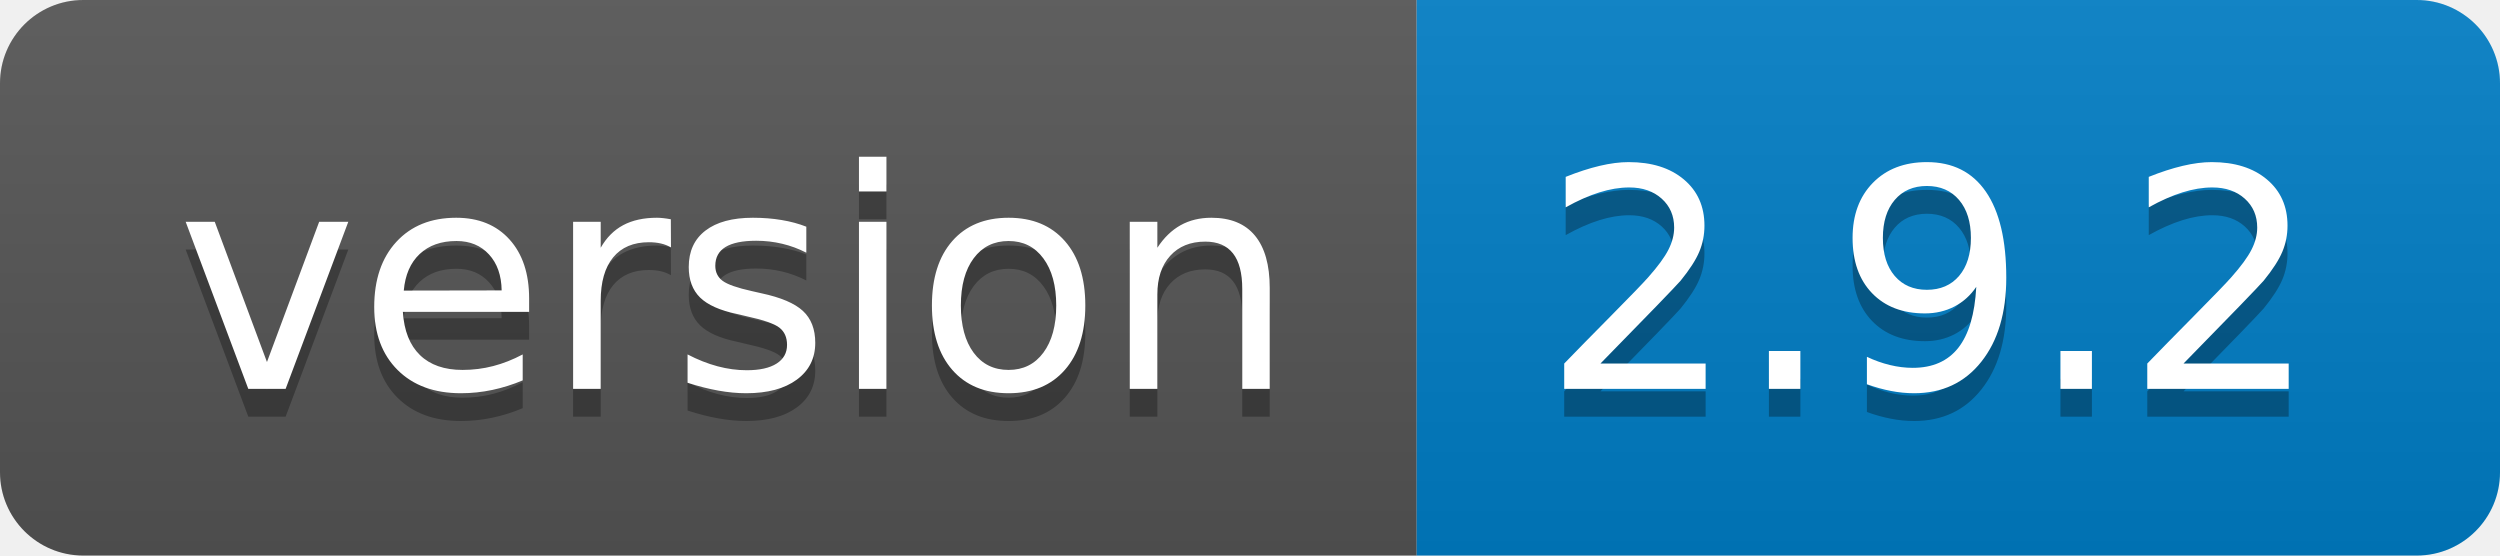
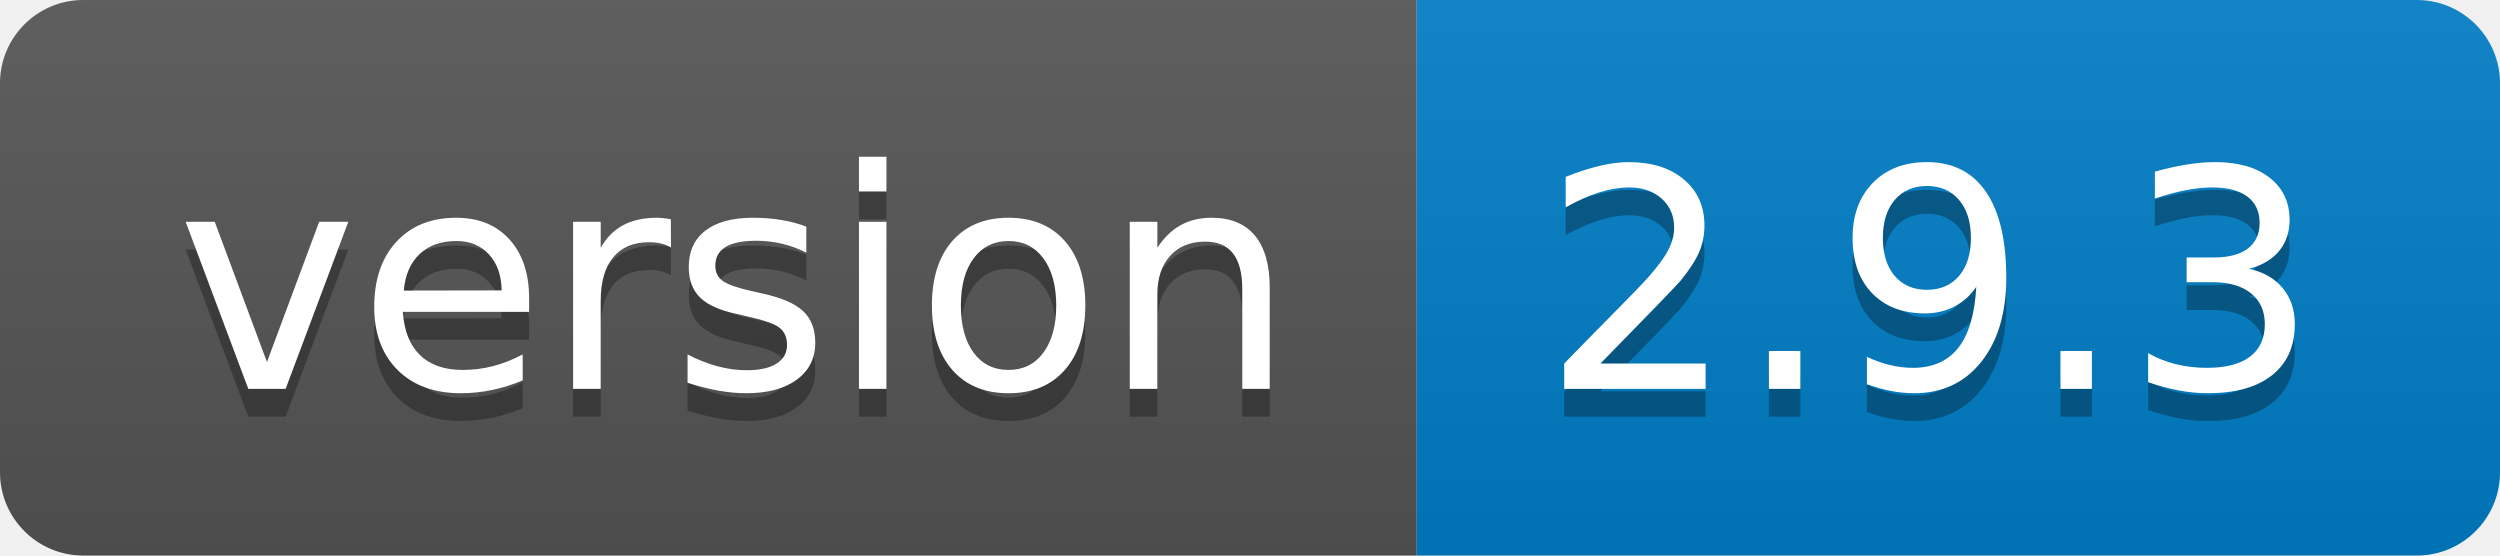
- <svg xmlns="http://www.w3.org/2000/svg" width="90" height="20" role="img" aria-label="version: 2.9.2">
+ <svg xmlns="http://www.w3.org/2000/svg" width="90" height="20" role="img" aria-label="version: 2.9.3">
  <linearGradient id="s" x2="0" y2="100%">
    <stop offset="0" stop-color="#bbb" stop-opacity=".1" />
    <stop offset="1" stop-opacity=".1" />
  </linearGradient>
  <clipPath id="r">
    <rect width="90" height="20" rx="3" fill="#fff" />
  </clipPath>
  <g clip-path="url(#r)">
    <rect width="51" height="20" fill="#555" />
    <rect x="51" width="39" height="20" fill="#007ec6" />
    <rect width="90" height="20" fill="url(#s)" />
  </g>
  <g fill="#fff" text-anchor="middle" font-family="Verdana,Geneva,DejaVu Sans,sans-serif" text-rendering="geometricPrecision" font-size="110">
    <text aria-hidden="true" x="265" y="150" fill="#010101" fill-opacity=".3" transform="scale(.1)" textLength="410">version</text>
    <text x="265" y="140" transform="scale(.1)" fill="#fff" textLength="410">version</text>
-     <text aria-hidden="true" x="695" y="150" fill="#010101" fill-opacity=".3" transform="scale(.1)" textLength="290">2.9.2</text>
-     <text x="695" y="140" transform="scale(.1)" fill="#fff" textLength="290">2.9.2</text>
+     <text aria-hidden="true" x="695" y="150" fill="#010101" fill-opacity=".3" transform="scale(.1)" textLength="290">2.9.3</text>
+     <text x="695" y="140" transform="scale(.1)" fill="#fff" textLength="290">2.9.3</text>
  </g>
</svg>
